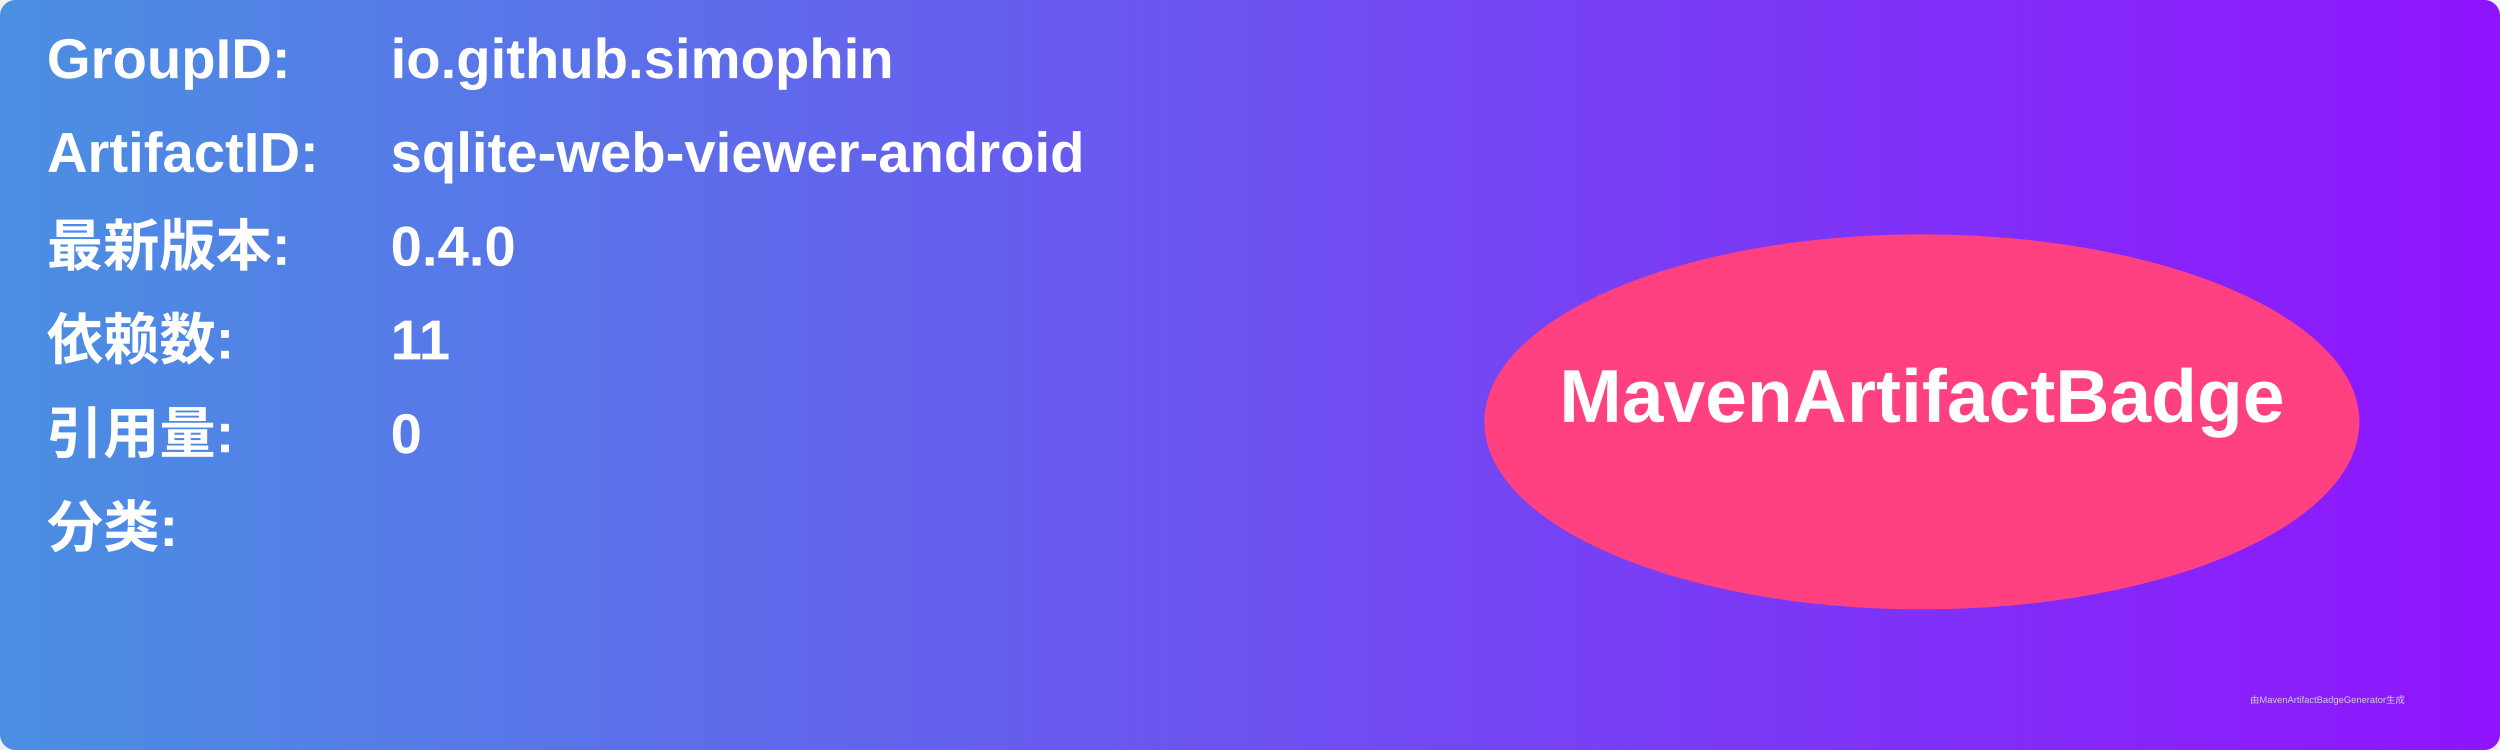
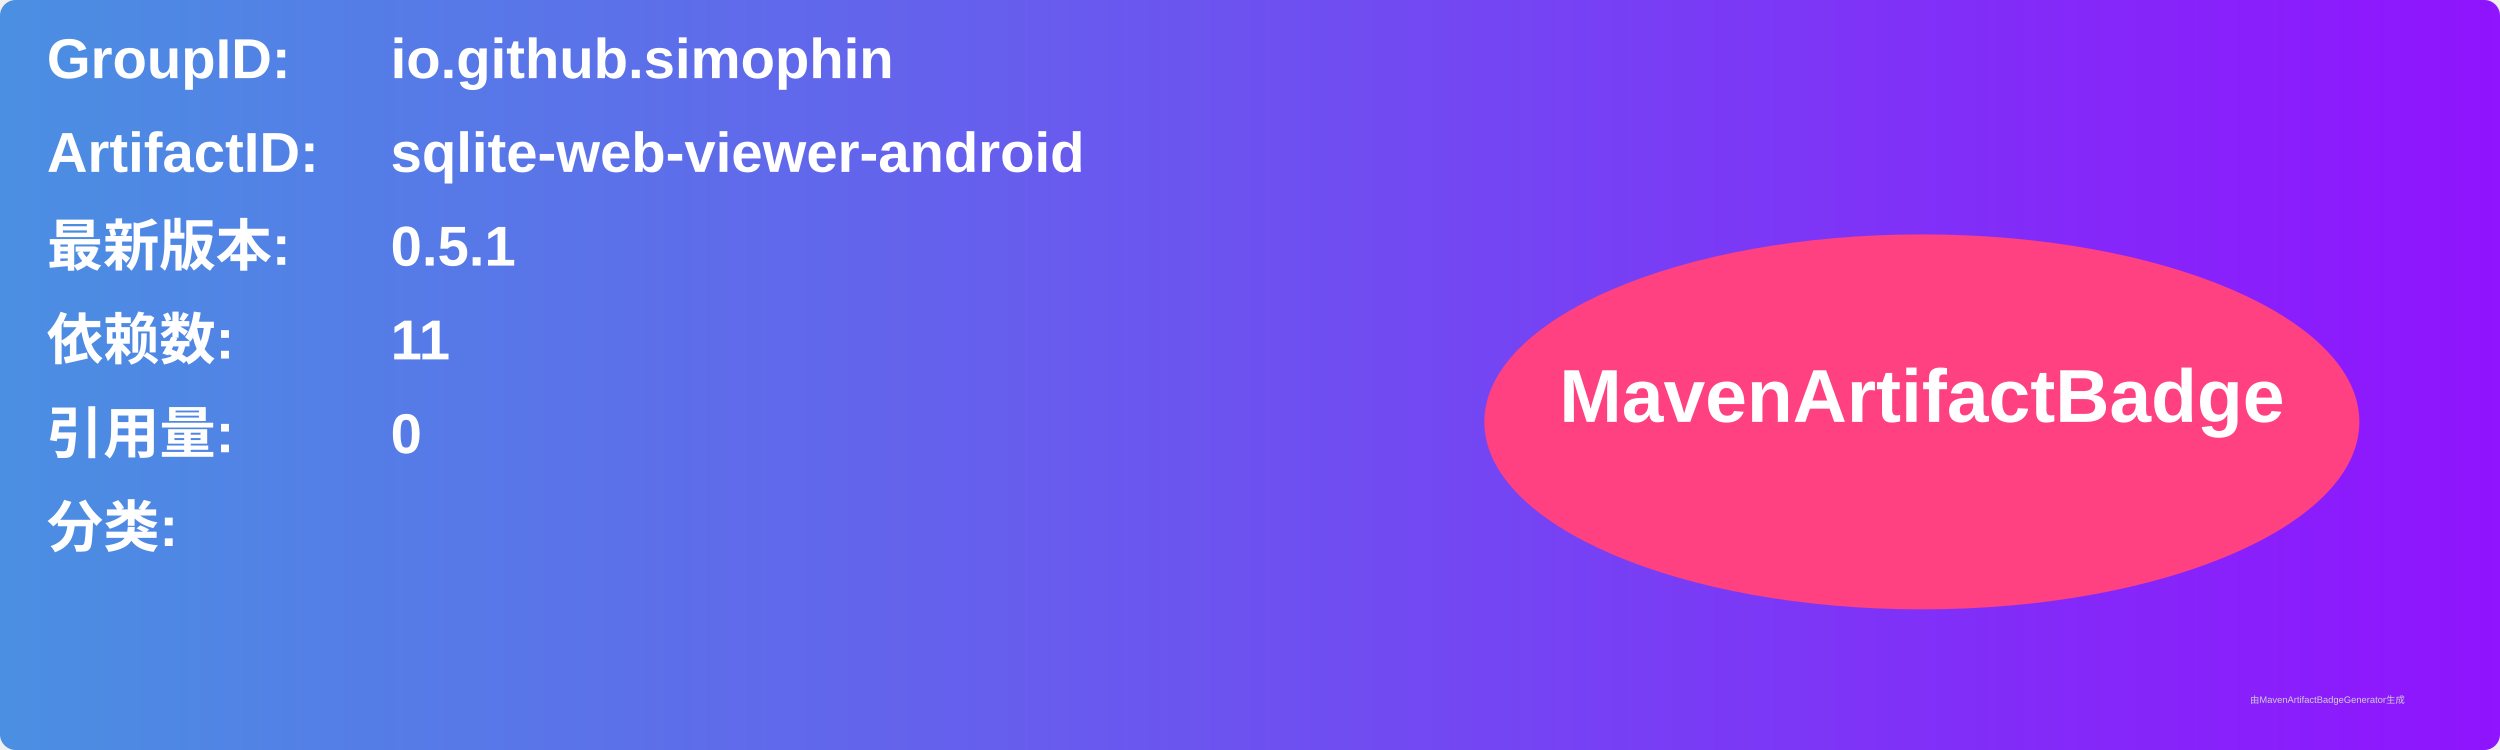
<svg xmlns="http://www.w3.org/2000/svg" width="800" height="240" viewBox="0 0 800 240">
  <linearGradient id="grad" x1="0%" y1="0%" x2="100%" y2="0%">
    <stop offset="0%" stop-color="#4a90e2" />
    <stop offset="100%" stop-color="#9013fe" />
  </linearGradient>
  <rect width="100%" height="100%" rx="5" ry="5" fill="url(#grad)" />
  <g transform="translate(15, 15)">
    <text x="0" y="10" font-family="Arial" font-size="18" fill="white" font-weight="bold" width="260">GroupID:</text>
    <text x="110" y="10" font-family="Arial" font-size="18" fill="white" font-weight="bold" width="460">io.github.simophin</text>
    <text x="0" y="40" font-family="Arial" font-size="18" fill="white" font-weight="bold" width="260">ArtifactID:</text>
    <text x="110" y="40" font-family="Arial" font-size="18" fill="white" font-weight="bold" width="460">sqlite-web-viewer-android</text>
    <text x="0" y="70" font-family="Arial" font-size="18" fill="white" font-weight="bold">最新版本:</text>
    <text x="110" y="70" font-family="Arial" font-size="18" fill="white" font-weight="bold">
-       <tspan font-weight="bold">0.4.0</tspan>
+       <tspan font-weight="bold">0.5.1</tspan>
    </text>
    <text x="0" y="100" font-family="Arial" font-size="18" fill="white" font-weight="bold">依赖数: </text>
    <text x="110" y="100" font-family="Arial" font-size="18" fill="white">
      <tspan font-weight="bold">11</tspan>
    </text>
    <text x="0" y="130" font-family="Arial" font-size="18" fill="white" font-weight="bold">引用量: </text>
    <text x="110" y="130" font-family="Arial" font-size="18" fill="white">
      <tspan font-weight="bold">0</tspan>
    </text>
    <text x="0" y="160" font-family="Arial" font-size="18" fill="white" font-weight="bold">分类:</text>
    <text x="10" y="190" font-family="Arial" font-size="10" fill="white">
      <tspan font-weight="bold" />
    </text>
    <ellipse cx="600" cy="120" rx="140" ry="60" fill="#ff4081" />
    <text x="600" y="120" text-anchor="middle" font-family="Arial" font-size="24" fill="white" font-weight="bold">MavenArtifactBadge</text>
  </g>
  <text x="720" y="225" font-family="Arial" font-size="3" fill="#d0d0d0">由MavenArtifactBadgeGenerator生成</text>
</svg>
